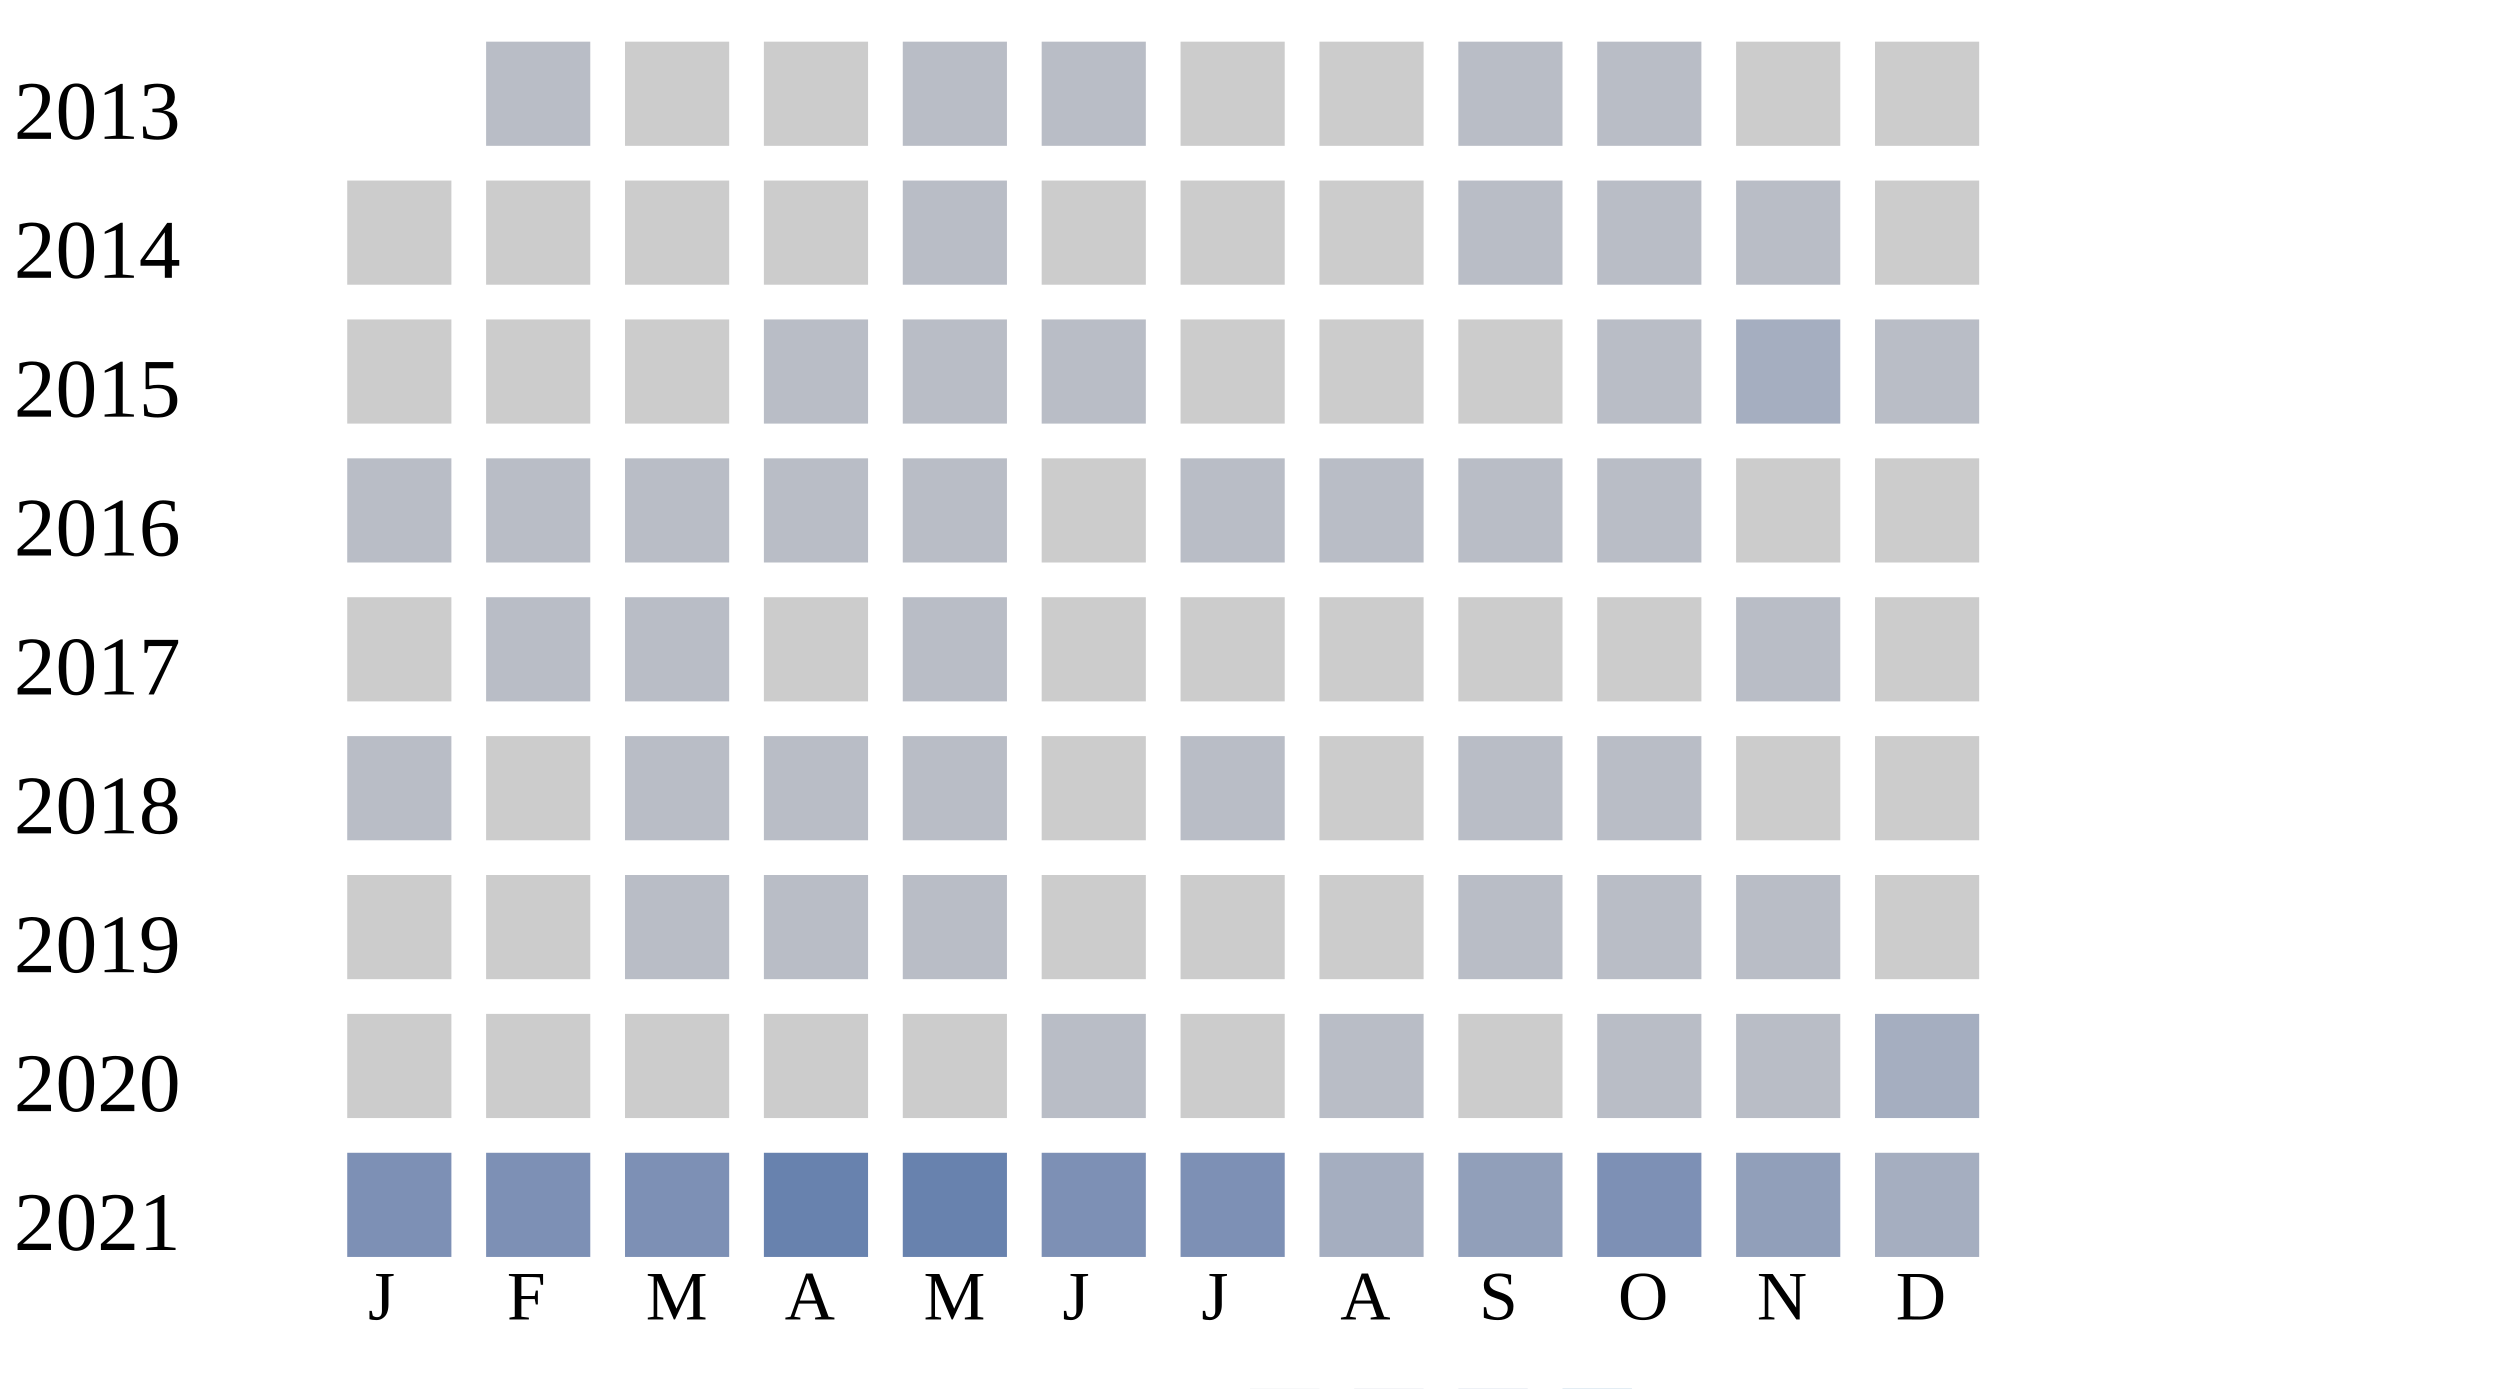
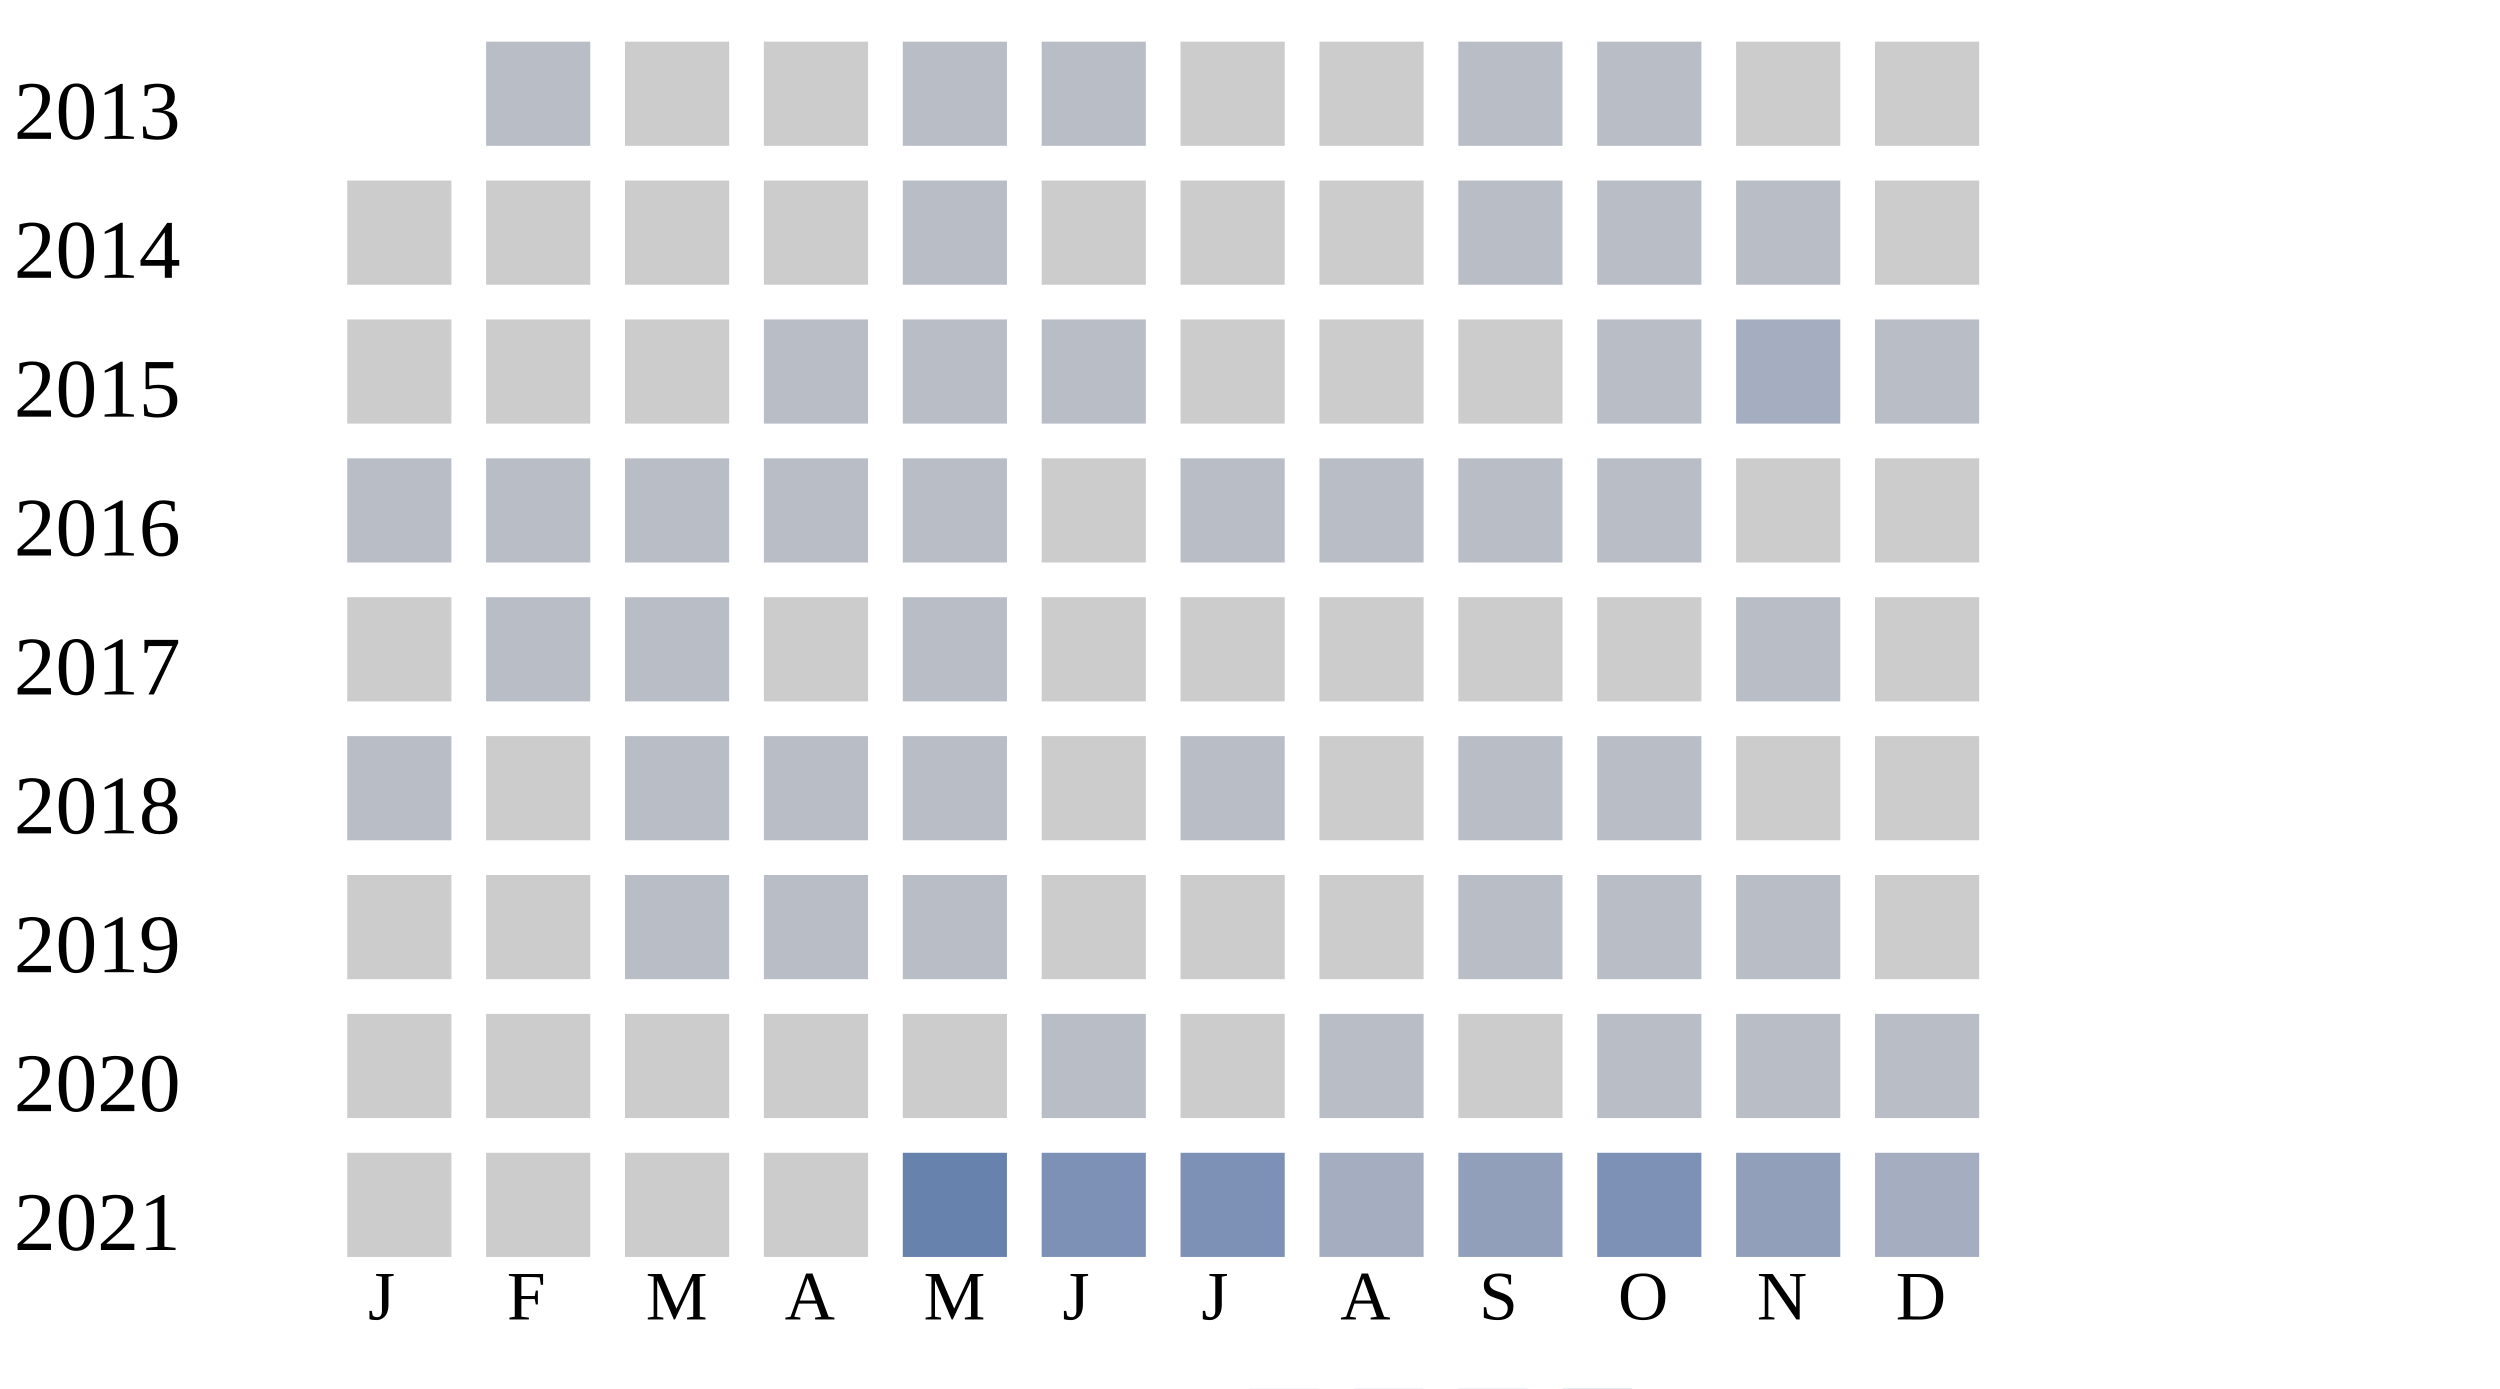
<svg xmlns="http://www.w3.org/2000/svg" width="360" height="200">
  <g transform="translate(0 0)">
    <text x="2" y="20">2013</text>
    <rect x="70" y="6" width="15" height="15" fill="#b9bdc6" />
    <rect x="90" y="6" width="15" height="15" fill="#cccccc" />
    <rect x="110" y="6" width="15" height="15" fill="#cccccc" />
    <rect x="130" y="6" width="15" height="15" fill="#b9bdc6" />
    <rect x="150" y="6" width="15" height="15" fill="#b9bdc6" />
    <rect x="170" y="6" width="15" height="15" fill="#cccccc" />
    <rect x="190" y="6" width="15" height="15" fill="#cccccc" />
    <rect x="210" y="6" width="15" height="15" fill="#b9bdc6" />
    <rect x="230" y="6" width="15" height="15" fill="#b9bdc6" />
    <rect x="250" y="6" width="15" height="15" fill="#cccccc" />
    <rect x="270" y="6" width="15" height="15" fill="#cccccc" />
  </g>
  <g transform="translate(0 20)">
    <text x="2" y="20">2014</text>
    <rect x="50" y="6" width="15" height="15" fill="#cccccc" />
    <rect x="70" y="6" width="15" height="15" fill="#cccccc" />
    <rect x="90" y="6" width="15" height="15" fill="#cccccc" />
    <rect x="110" y="6" width="15" height="15" fill="#cccccc" />
    <rect x="130" y="6" width="15" height="15" fill="#b9bdc6" />
    <rect x="150" y="6" width="15" height="15" fill="#cccccc" />
    <rect x="170" y="6" width="15" height="15" fill="#cccccc" />
    <rect x="190" y="6" width="15" height="15" fill="#cccccc" />
    <rect x="210" y="6" width="15" height="15" fill="#b9bdc6" />
    <rect x="230" y="6" width="15" height="15" fill="#b9bdc6" />
    <rect x="250" y="6" width="15" height="15" fill="#b9bdc6" />
    <rect x="270" y="6" width="15" height="15" fill="#cccccc" />
  </g>
  <g transform="translate(0 40)">
    <text x="2" y="20">2015</text>
    <rect x="50" y="6" width="15" height="15" fill="#cccccc" />
    <rect x="70" y="6" width="15" height="15" fill="#cccccc" />
    <rect x="90" y="6" width="15" height="15" fill="#cccccc" />
    <rect x="110" y="6" width="15" height="15" fill="#b9bdc6" />
    <rect x="130" y="6" width="15" height="15" fill="#b9bdc6" />
    <rect x="150" y="6" width="15" height="15" fill="#b9bdc6" />
    <rect x="170" y="6" width="15" height="15" fill="#cccccc" />
    <rect x="190" y="6" width="15" height="15" fill="#cccccc" />
    <rect x="210" y="6" width="15" height="15" fill="#cccccc" />
    <rect x="230" y="6" width="15" height="15" fill="#b9bdc6" />
    <rect x="250" y="6" width="15" height="15" fill="#a5aec0" />
    <rect x="270" y="6" width="15" height="15" fill="#b9bdc6" />
  </g>
  <g transform="translate(0 60)">
    <text x="2" y="20">2016</text>
    <rect x="50" y="6" width="15" height="15" fill="#b9bdc6" />
    <rect x="70" y="6" width="15" height="15" fill="#b9bdc6" />
    <rect x="90" y="6" width="15" height="15" fill="#b9bdc6" />
    <rect x="110" y="6" width="15" height="15" fill="#b9bdc6" />
    <rect x="130" y="6" width="15" height="15" fill="#b9bdc6" />
    <rect x="150" y="6" width="15" height="15" fill="#cccccc" />
    <rect x="170" y="6" width="15" height="15" fill="#b9bdc6" />
    <rect x="190" y="6" width="15" height="15" fill="#b9bdc6" />
    <rect x="210" y="6" width="15" height="15" fill="#b9bdc6" />
    <rect x="230" y="6" width="15" height="15" fill="#b9bdc6" />
    <rect x="250" y="6" width="15" height="15" fill="#cccccc" />
    <rect x="270" y="6" width="15" height="15" fill="#cccccc" />
  </g>
  <g transform="translate(0 80)">
    <text x="2" y="20">2017</text>
    <rect x="50" y="6" width="15" height="15" fill="#cccccc" />
    <rect x="70" y="6" width="15" height="15" fill="#b9bdc6" />
    <rect x="90" y="6" width="15" height="15" fill="#b9bdc6" />
    <rect x="110" y="6" width="15" height="15" fill="#cccccc" />
    <rect x="130" y="6" width="15" height="15" fill="#b9bdc6" />
    <rect x="150" y="6" width="15" height="15" fill="#cccccc" />
    <rect x="170" y="6" width="15" height="15" fill="#cccccc" />
    <rect x="190" y="6" width="15" height="15" fill="#cccccc" />
    <rect x="210" y="6" width="15" height="15" fill="#cccccc" />
    <rect x="230" y="6" width="15" height="15" fill="#cccccc" />
    <rect x="250" y="6" width="15" height="15" fill="#b9bdc6" />
    <rect x="270" y="6" width="15" height="15" fill="#cccccc" />
  </g>
  <g transform="translate(0 100)">
    <text x="2" y="20">2018</text>
    <rect x="50" y="6" width="15" height="15" fill="#b9bdc6" />
    <rect x="70" y="6" width="15" height="15" fill="#cccccc" />
    <rect x="90" y="6" width="15" height="15" fill="#b9bdc6" />
    <rect x="110" y="6" width="15" height="15" fill="#b9bdc6" />
    <rect x="130" y="6" width="15" height="15" fill="#b9bdc6" />
    <rect x="150" y="6" width="15" height="15" fill="#cccccc" />
    <rect x="170" y="6" width="15" height="15" fill="#b9bdc6" />
    <rect x="190" y="6" width="15" height="15" fill="#cccccc" />
    <rect x="210" y="6" width="15" height="15" fill="#b9bdc6" />
    <rect x="230" y="6" width="15" height="15" fill="#b9bdc6" />
    <rect x="250" y="6" width="15" height="15" fill="#cccccc" />
    <rect x="270" y="6" width="15" height="15" fill="#cccccc" />
  </g>
  <g transform="translate(0 120)">
    <text x="2" y="20">2019</text>
    <rect x="50" y="6" width="15" height="15" fill="#cccccc" />
    <rect x="70" y="6" width="15" height="15" fill="#cccccc" />
    <rect x="90" y="6" width="15" height="15" fill="#b9bdc6" />
    <rect x="110" y="6" width="15" height="15" fill="#b9bdc6" />
    <rect x="130" y="6" width="15" height="15" fill="#b9bdc6" />
    <rect x="150" y="6" width="15" height="15" fill="#cccccc" />
    <rect x="170" y="6" width="15" height="15" fill="#cccccc" />
    <rect x="190" y="6" width="15" height="15" fill="#cccccc" />
    <rect x="210" y="6" width="15" height="15" fill="#b9bdc6" />
    <rect x="230" y="6" width="15" height="15" fill="#b9bdc6" />
    <rect x="250" y="6" width="15" height="15" fill="#b9bdc6" />
    <rect x="270" y="6" width="15" height="15" fill="#cccccc" />
  </g>
  <g transform="translate(0 140)">
    <text x="2" y="20">2020</text>
    <rect x="50" y="6" width="15" height="15" fill="#cccccc" />
    <rect x="70" y="6" width="15" height="15" fill="#cccccc" />
    <rect x="90" y="6" width="15" height="15" fill="#cccccc" />
    <rect x="110" y="6" width="15" height="15" fill="#cccccc" />
    <rect x="130" y="6" width="15" height="15" fill="#cccccc" />
    <rect x="150" y="6" width="15" height="15" fill="#b9bdc6" />
    <rect x="170" y="6" width="15" height="15" fill="#cccccc" />
    <rect x="190" y="6" width="15" height="15" fill="#b9bdc6" />
    <rect x="210" y="6" width="15" height="15" fill="#cccccc" />
    <rect x="230" y="6" width="15" height="15" fill="#b9bdc6" />
    <rect x="250" y="6" width="15" height="15" fill="#b9bdc6" />
-     <rect x="270" y="6" width="15" height="15" fill="#a5aec0" />
+     <rect x="270" y="6" width="15" height="15" fill="#b9bdc6" />
  </g>
  <g transform="translate(0 160)">
    <text x="2" y="20">2021</text>
-     <rect x="50" y="6" width="15" height="15" fill="#7d90b5" />
-     <rect x="70" y="6" width="15" height="15" fill="#7d90b5" />
-     <rect x="90" y="6" width="15" height="15" fill="#7d90b5" />
-     <rect x="110" y="6" width="15" height="15" fill="#6882ae" />
+     <rect x="50" y="6" width="15" height="15" fill="#cccccc" />
+     <rect x="70" y="6" width="15" height="15" fill="#cccccc" />
+     <rect x="90" y="6" width="15" height="15" fill="#cccccc" />
+     <rect x="110" y="6" width="15" height="15" fill="#cccccc" />
    <rect x="130" y="6" width="15" height="15" fill="#6882ae" />
    <rect x="150" y="6" width="15" height="15" fill="#7d90b5" />
    <rect x="170" y="6" width="15" height="15" fill="#7d90b5" />
    <rect x="190" y="6" width="15" height="15" fill="#a5aec0" />
    <rect x="210" y="6" width="15" height="15" fill="#919fba" />
    <rect x="230" y="6" width="15" height="15" fill="#7d90b5" />
    <rect x="250" y="6" width="15" height="15" fill="#919fba" />
    <rect x="270" y="6" width="15" height="15" fill="#a5aec0" />
  </g>
  <text style="font-size: 10px; text-align: center" x="53" y="190">J</text>
  <text style="font-size: 10px; text-align: center" x="73" y="190">F</text>
  <text style="font-size: 10px; text-align: center" x="93" y="190">M</text>
  <text style="font-size: 10px; text-align: center" x="113" y="190">A</text>
  <text style="font-size: 10px; text-align: center" x="133" y="190">M</text>
  <text style="font-size: 10px; text-align: center" x="153" y="190">J</text>
  <text style="font-size: 10px; text-align: center" x="173" y="190">J</text>
  <text style="font-size: 10px; text-align: center" x="193" y="190">A</text>
  <text style="font-size: 10px; text-align: center" x="213" y="190">S</text>
  <text style="font-size: 10px; text-align: center" x="233" y="190">O</text>
  <text style="font-size: 10px; text-align: center" x="253" y="190">N</text>
  <text style="font-size: 10px; text-align: center" x="273" y="190">D</text>
  <text style="font-size: 10px;" x="155" y="209">Less</text>
  <rect fill="#b9bdc6" width="10" height="10" x="180" y="200" />
  <rect fill="#919fba" width="10" height="10" x="195" y="200" />
  <rect fill="#6882ae" width="10" height="10" x="210" y="200" />
  <rect fill="#005a9c" width="10" height="10" x="225" y="200" />
  <text x="240" y="209" style="font-size: 10px;">More</text>
</svg>
